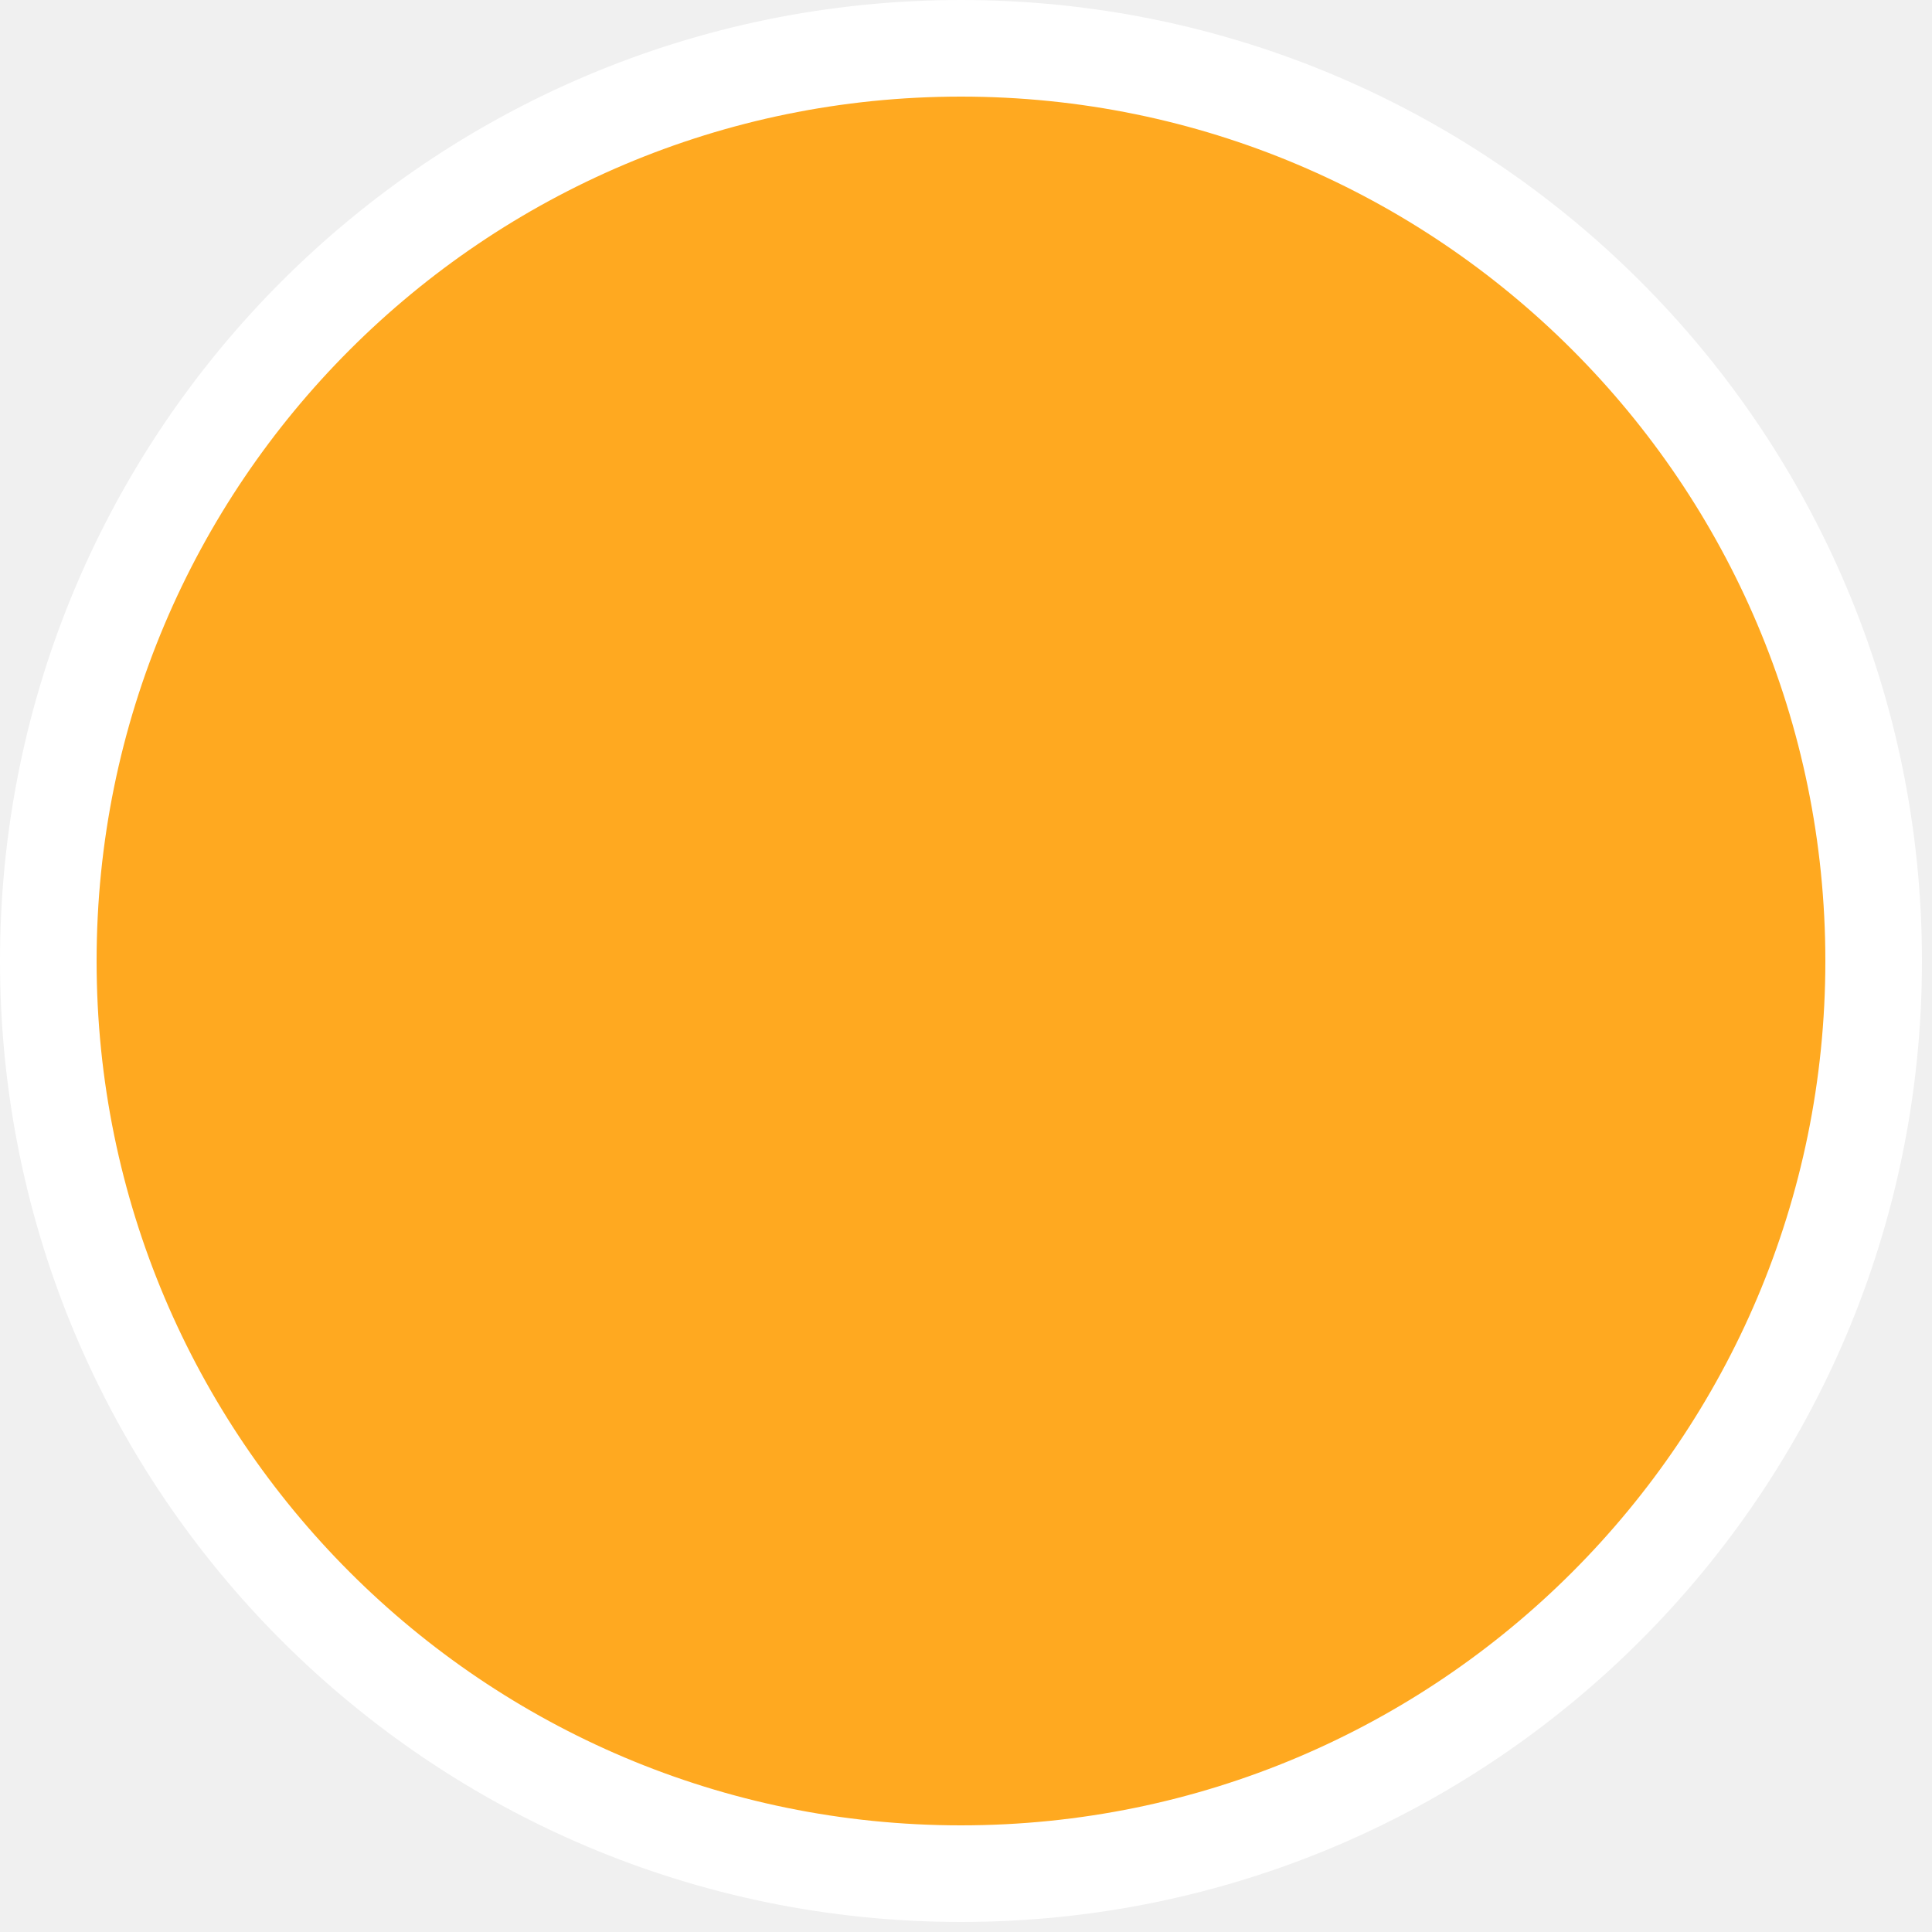
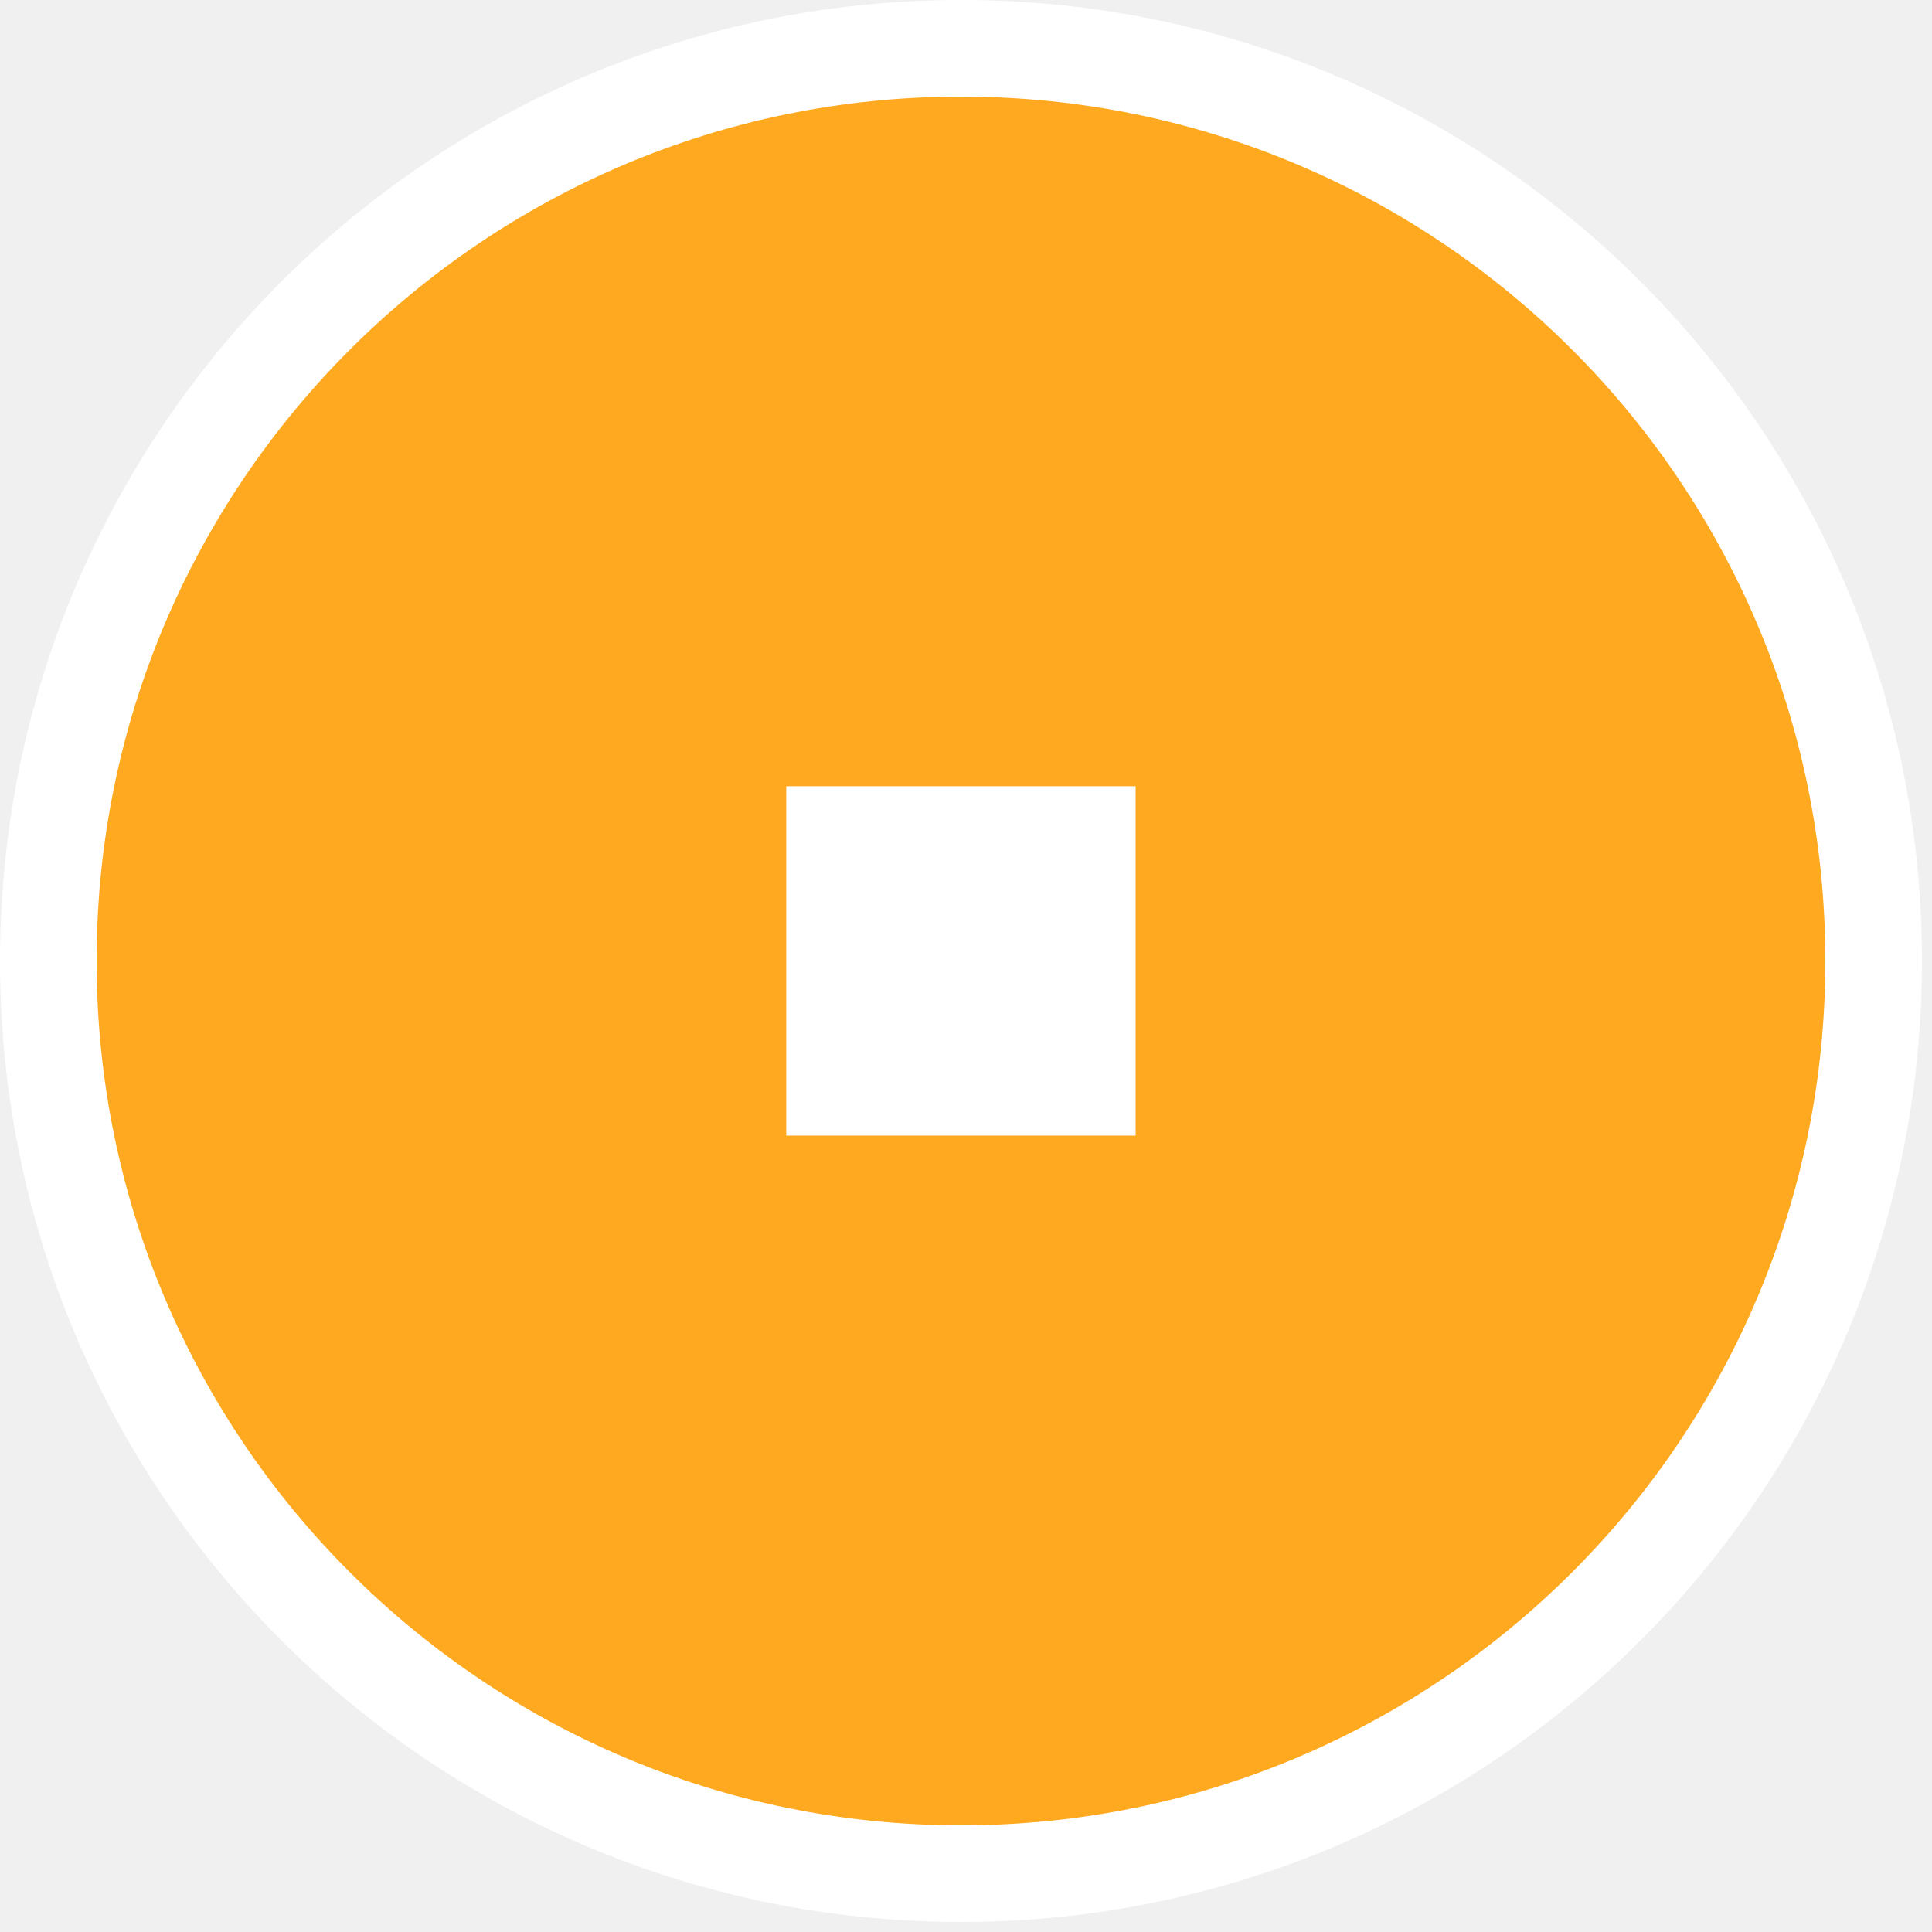
<svg xmlns="http://www.w3.org/2000/svg" width="20" height="20" viewBox="0 0 20 20" fill="none">
  <circle cx="9.948" cy="9.948" r="9.448" fill="#FFA920" stroke="white" />
+   <rect x="8.139" y="8.139" width="3.617" height="3.617" fill="white" />
</svg>
